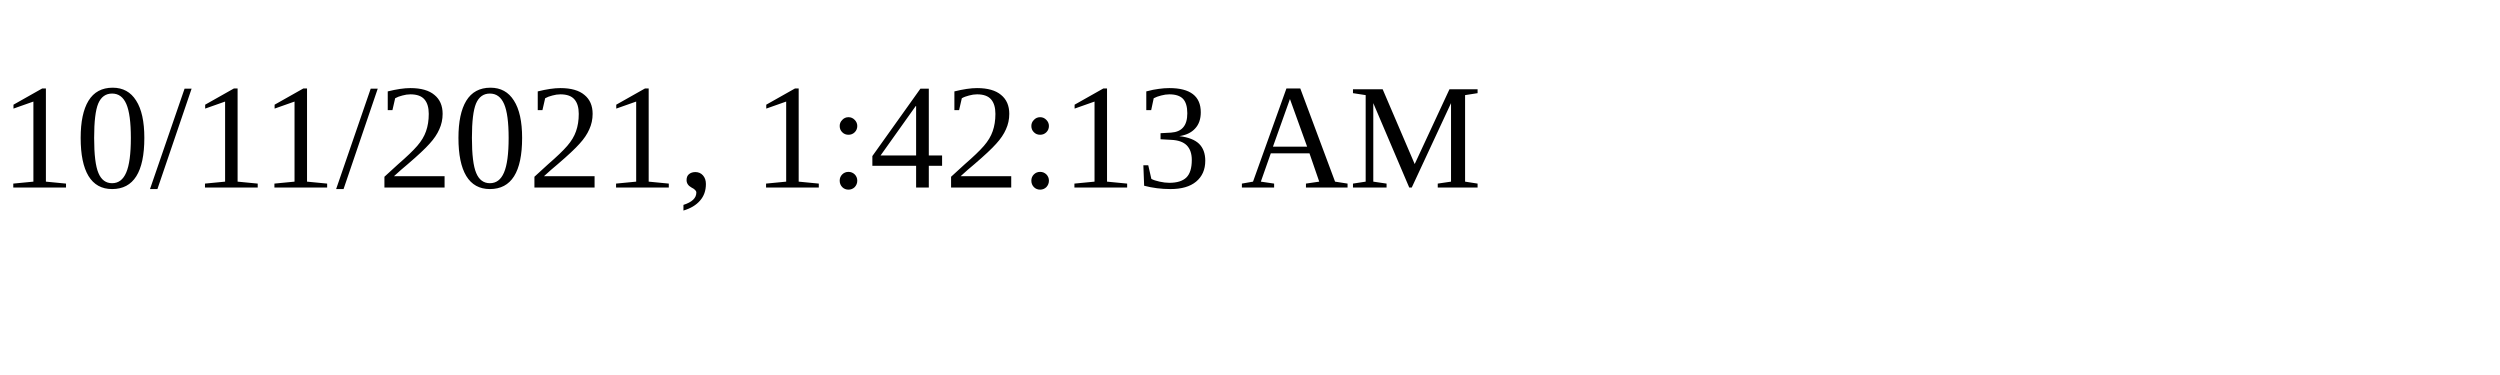
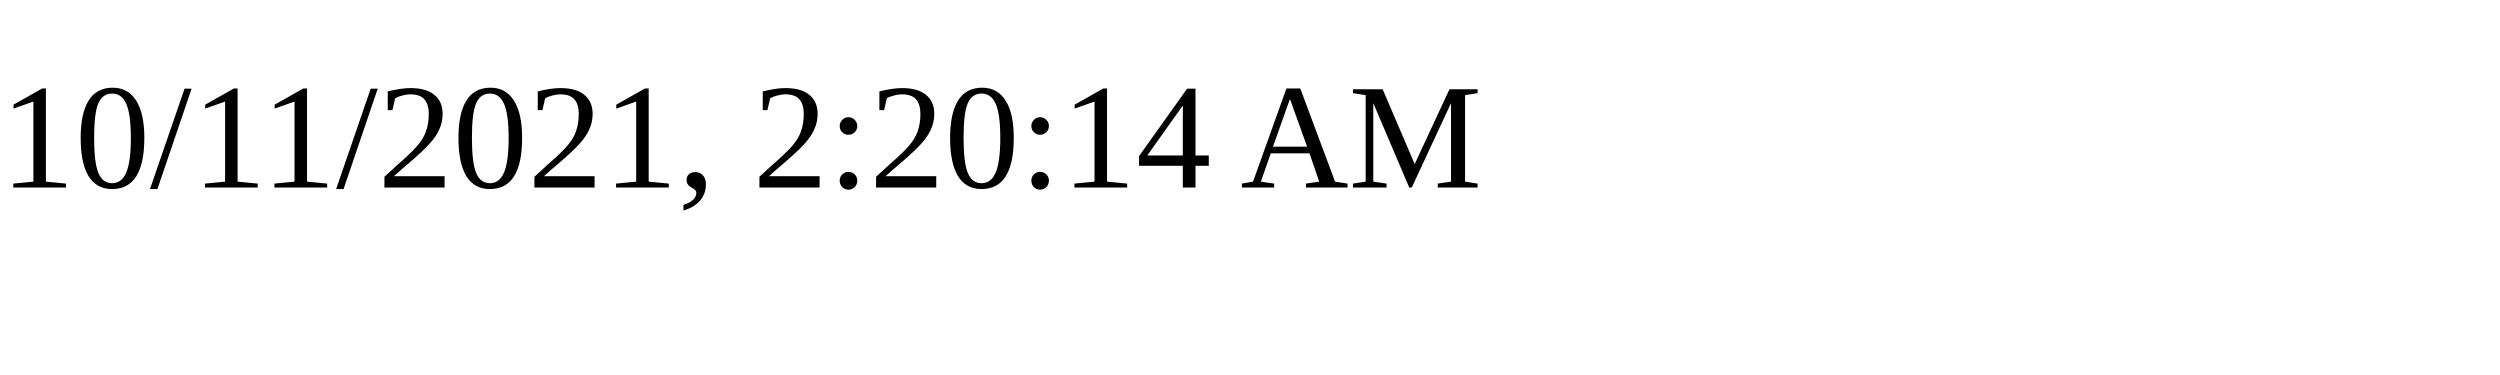
<svg xmlns="http://www.w3.org/2000/svg" height="30" width="200">
-   <text x="0" y="15">10/11/2021, 1:42:13 AM</text>
+   <text x="0" y="15">10/11/2021, 2:20:14 AM</text>
</svg>
